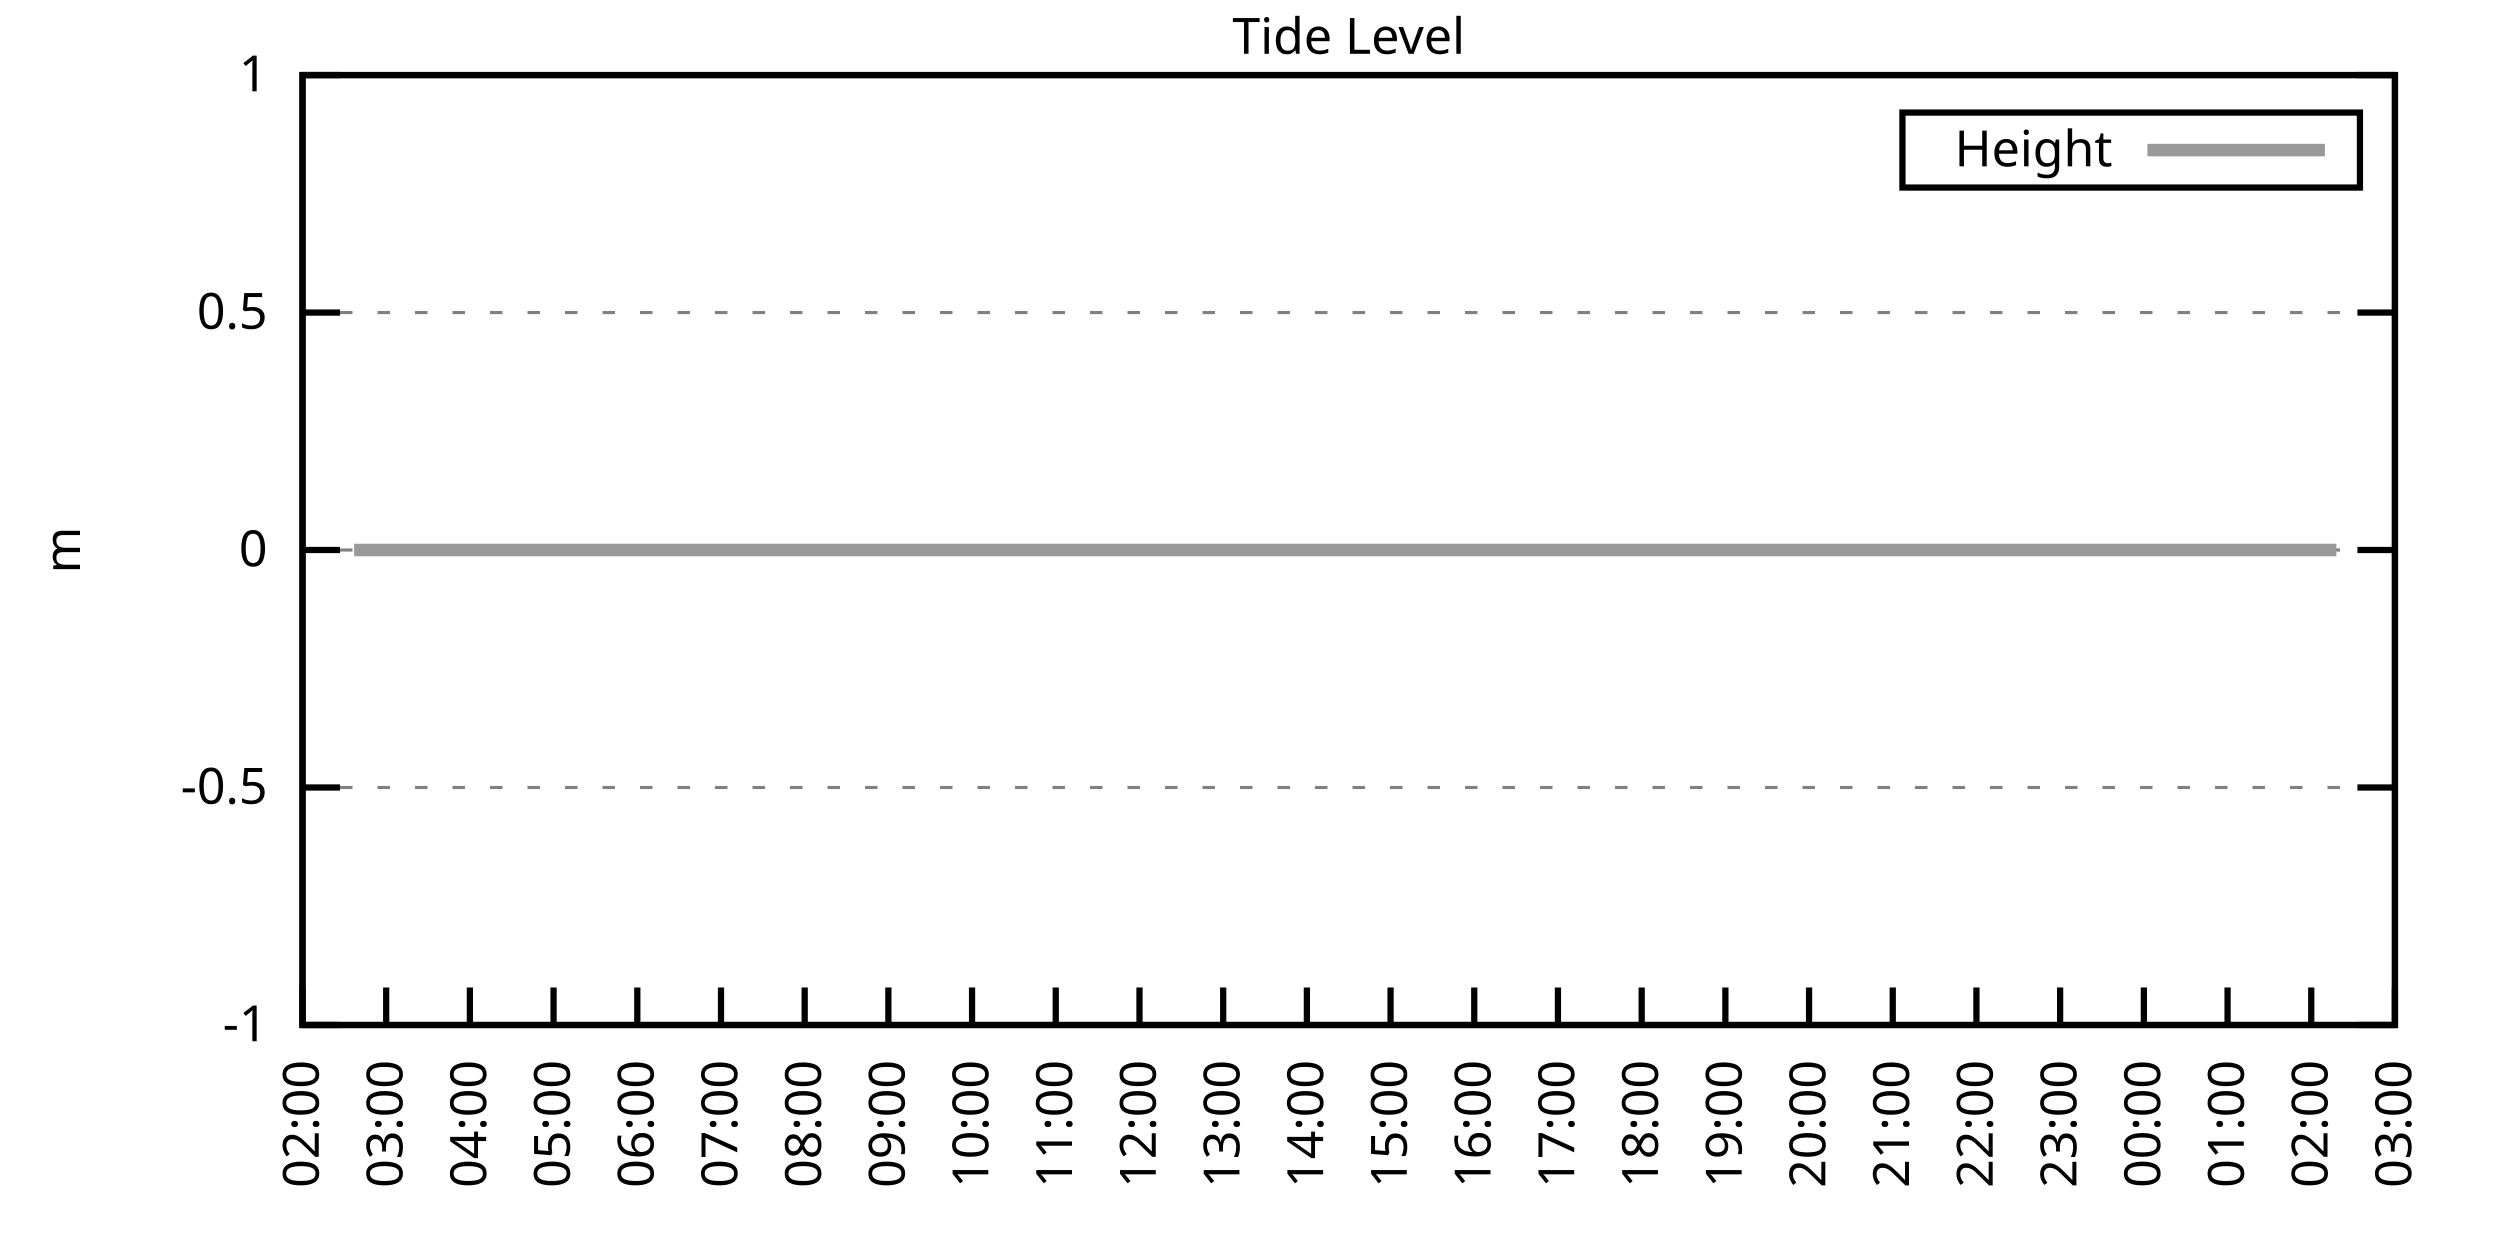
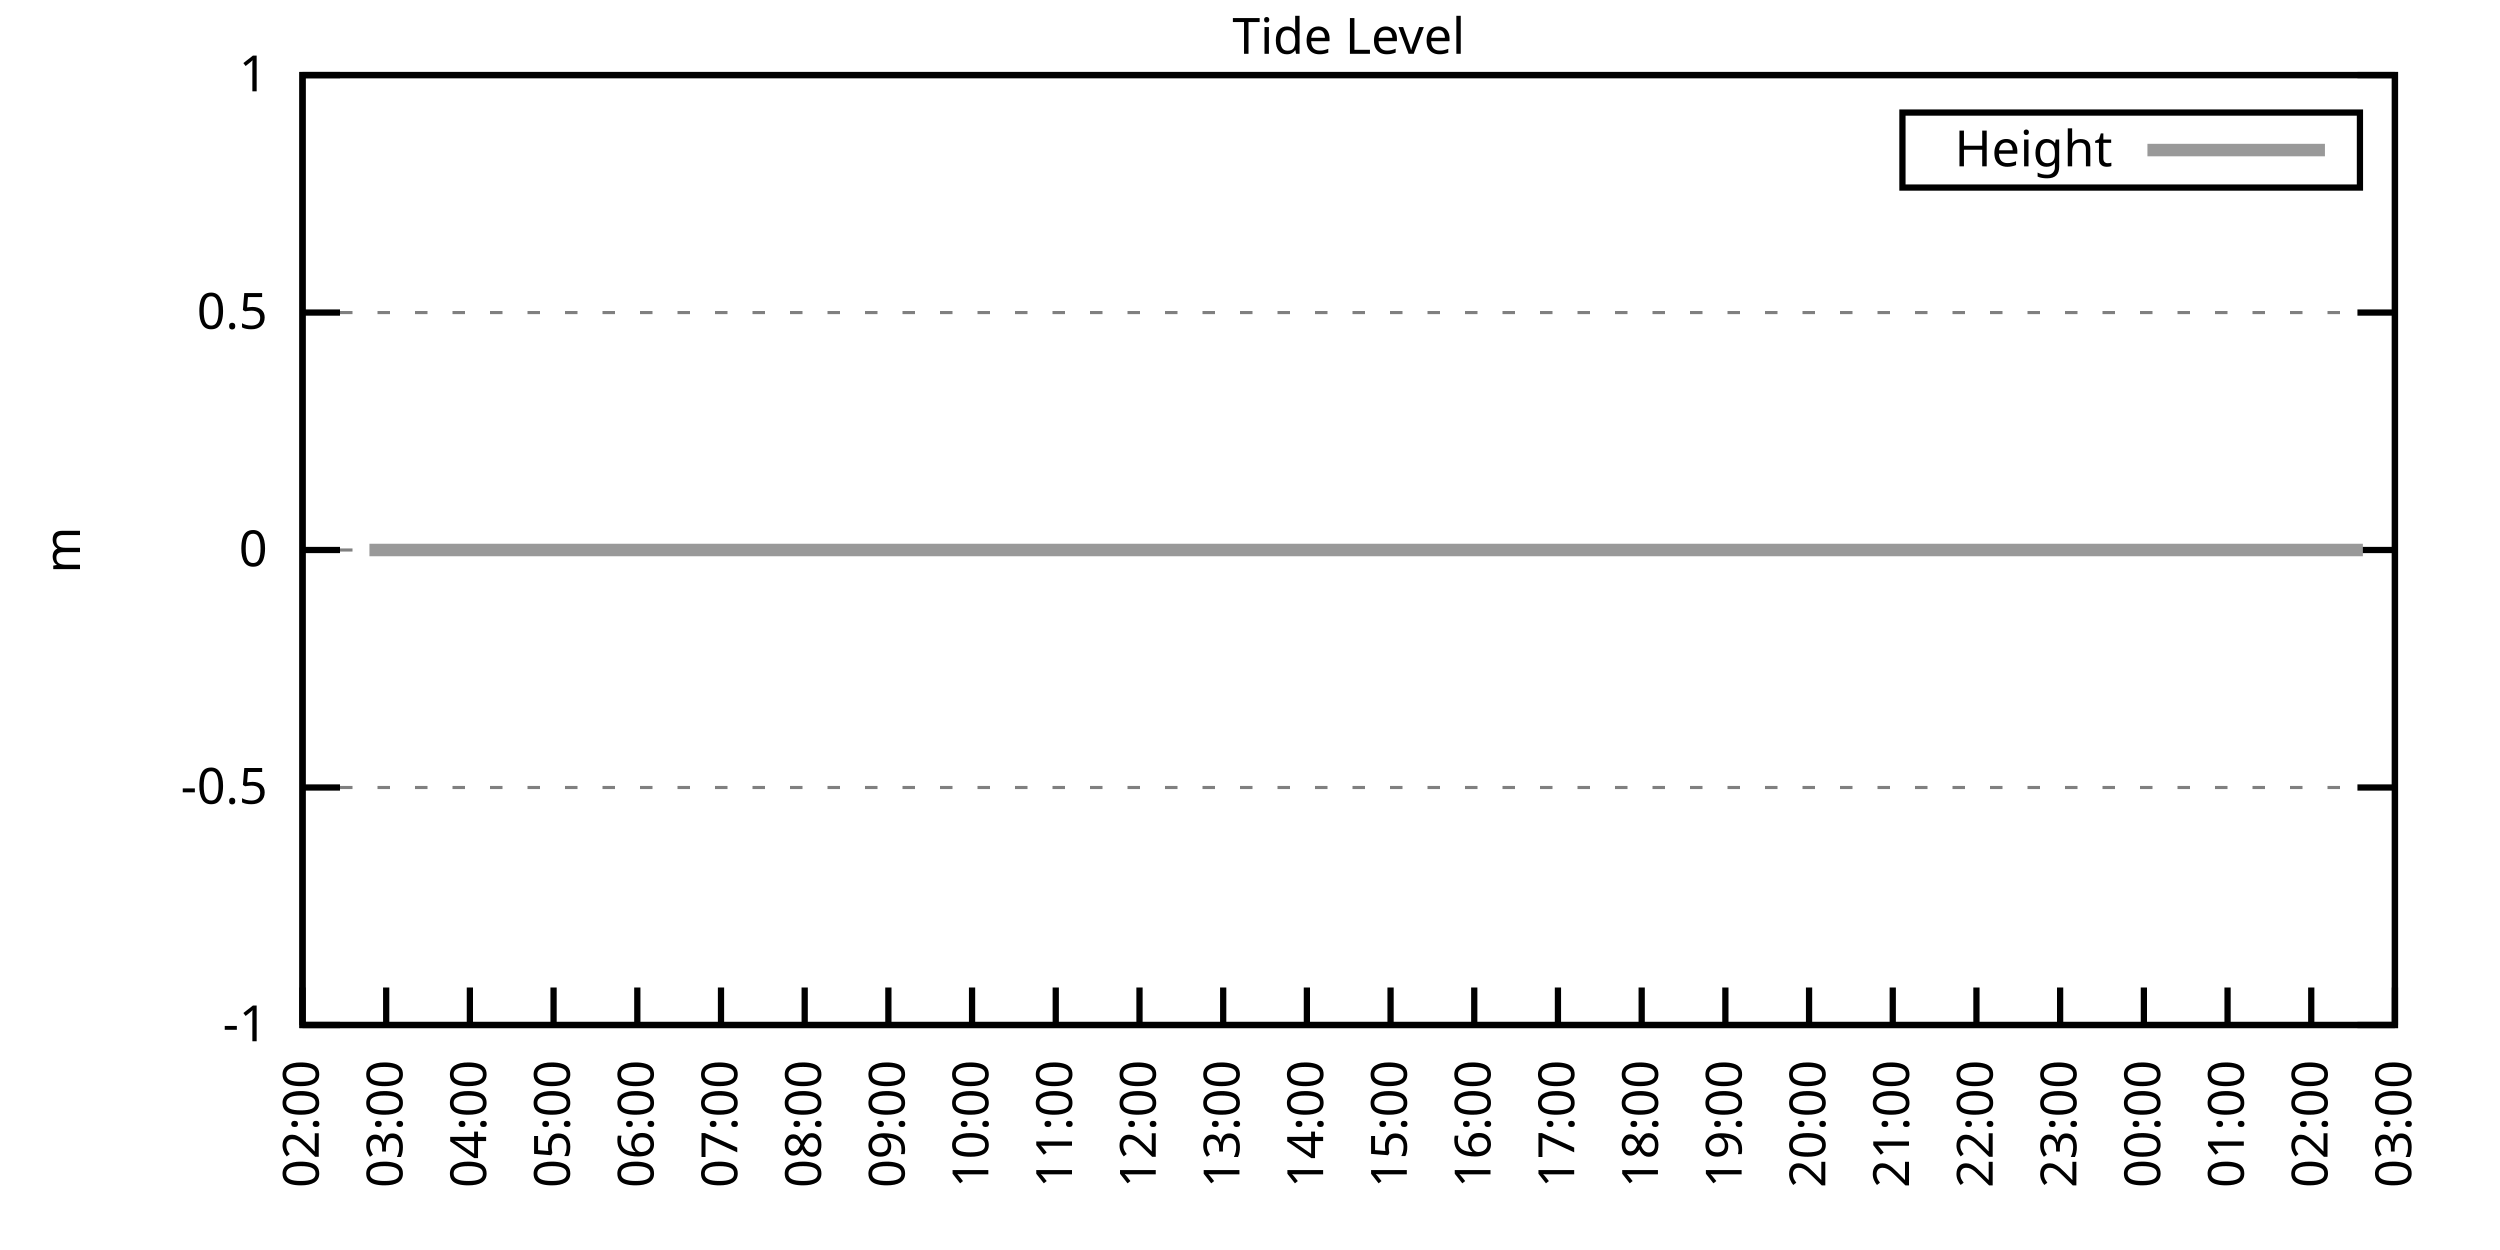
<svg xmlns="http://www.w3.org/2000/svg" xmlns:xlink="http://www.w3.org/1999/xlink" width="400" height="200" viewBox="0 0 400 200">
  <g id="gnuplot_canvas">
    <rect x="0" y="0" width="400" height="200" fill="none" />
    <defs>
      <circle id="gpDot" r="0.5" stroke-width="0.5" stroke="currentColor" />
      <path id="gpPt0" stroke-width="0.333" stroke="currentColor" d="M-1,0 h2 M0,-1 v2" />
      <path id="gpPt1" stroke-width="0.333" stroke="currentColor" d="M-1,-1 L1,1 M1,-1 L-1,1" />
      <path id="gpPt2" stroke-width="0.333" stroke="currentColor" d="M-1,0 L1,0 M0,-1 L0,1 M-1,-1 L1,1 M-1,1 L1,-1" />
      <rect id="gpPt3" stroke-width="0.333" stroke="currentColor" x="-1" y="-1" width="2" height="2" />
      <rect id="gpPt4" stroke-width="0.333" stroke="currentColor" fill="currentColor" x="-1" y="-1" width="2" height="2" />
      <circle id="gpPt5" stroke-width="0.333" stroke="currentColor" cx="0" cy="0" r="1" />
      <use xlink:href="#gpPt5" id="gpPt6" fill="currentColor" stroke="none" />
      <path id="gpPt7" stroke-width="0.333" stroke="currentColor" d="M0,-1.33 L-1.33,0.67 L1.33,0.67 z" />
      <use xlink:href="#gpPt7" id="gpPt8" fill="currentColor" stroke="none" />
      <use xlink:href="#gpPt7" id="gpPt9" stroke="currentColor" transform="rotate(180)" />
      <use xlink:href="#gpPt9" id="gpPt10" fill="currentColor" stroke="none" />
      <use xlink:href="#gpPt3" id="gpPt11" stroke="currentColor" transform="rotate(45)" />
      <use xlink:href="#gpPt11" id="gpPt12" fill="currentColor" stroke="none" />
      <path id="gpPt13" stroke-width="0.333" stroke="currentColor" d="M0,1.330 L1.265,0.411 L0.782,-1.067 L-0.782,-1.076 L-1.265,0.411 z" />
      <use xlink:href="#gpPt13" id="gpPt14" fill="currentColor" stroke="none" />
      <filter id="textbox" filterUnits="objectBoundingBox" x="0" y="0" height="1" width="1">
        <feFlood flood-color="white" flood-opacity="1" result="bgnd" />
        <feComposite in="SourceGraphic" in2="bgnd" operator="atop" />
      </filter>
      <filter id="greybox" filterUnits="objectBoundingBox" x="0" y="0" height="1" width="1">
        <feFlood flood-color="lightgrey" flood-opacity="1" result="grey" />
        <feComposite in="SourceGraphic" in2="grey" operator="atop" />
      </filter>
    </defs>
    <g fill="none" color="white" stroke="currentColor" stroke-width="1.00" stroke-linecap="butt" stroke-linejoin="miter">
</g>
    <g fill="none" color="black" stroke="currentColor" stroke-width="1.00" stroke-linecap="butt" stroke-linejoin="miter">
      <g stroke="none" shape-rendering="crispEdges">
        <polygon fill="rgb(255, 255, 255)" points="48.40,164.00 383.18,164.00 383.18,12.02 48.40,12.02 " />
      </g>
    </g>
    <g fill="none" color="black" stroke="currentColor" stroke-width="1.00" stroke-linecap="butt" stroke-linejoin="miter">
</g>
    <g fill="none" color="black" stroke="black" stroke-width="0.50" stroke-linecap="butt" stroke-linejoin="miter">
</g>
    <g fill="none" color="gray" stroke="currentColor" stroke-width="0.50" stroke-linecap="butt" stroke-linejoin="miter">
      <path stroke="gray" stroke-dasharray="2,4" class="gridline" d="M48.40,164.00 L383.19,164.00  " />
    </g>
    <g fill="none" color="gray" stroke="gray" stroke-width="1.00" stroke-linecap="butt" stroke-linejoin="miter">
</g>
    <g fill="none" color="black" stroke="currentColor" stroke-width="1.00" stroke-linecap="butt" stroke-linejoin="miter">
      <path stroke="black" d="M48.40,164.00 L54.40,164.00 M383.19,164.00 L377.19,164.00  " />
      <g transform="translate(42.80,166.60)" stroke="none" fill="black" font-family="Sans" font-size="8.00" text-anchor="end">
        <text>
          <tspan font-family="Sans">-1</tspan>
        </text>
      </g>
    </g>
    <g fill="none" color="black" stroke="currentColor" stroke-width="1.00" stroke-linecap="butt" stroke-linejoin="miter">
</g>
    <g fill="none" color="black" stroke="black" stroke-width="0.50" stroke-linecap="butt" stroke-linejoin="miter">
</g>
    <g fill="none" color="gray" stroke="currentColor" stroke-width="0.50" stroke-linecap="butt" stroke-linejoin="miter">
      <path stroke="gray" stroke-dasharray="2,4" class="gridline" d="M48.40,126.00 L383.19,126.00  " />
    </g>
    <g fill="none" color="gray" stroke="gray" stroke-width="1.00" stroke-linecap="butt" stroke-linejoin="miter">
</g>
    <g fill="none" color="black" stroke="currentColor" stroke-width="1.00" stroke-linecap="butt" stroke-linejoin="miter">
      <path stroke="black" d="M48.40,126.00 L54.40,126.00 M383.19,126.00 L377.19,126.00  " />
      <g transform="translate(42.80,128.60)" stroke="none" fill="black" font-family="Sans" font-size="8.00" text-anchor="end">
        <text>
          <tspan font-family="Sans">-0.5</tspan>
        </text>
      </g>
    </g>
    <g fill="none" color="black" stroke="currentColor" stroke-width="1.00" stroke-linecap="butt" stroke-linejoin="miter">
</g>
    <g fill="none" color="black" stroke="black" stroke-width="0.50" stroke-linecap="butt" stroke-linejoin="miter">
</g>
    <g fill="none" color="gray" stroke="currentColor" stroke-width="0.50" stroke-linecap="butt" stroke-linejoin="miter">
      <path stroke="gray" stroke-dasharray="2,4" class="gridline" d="M48.40,88.00 L383.19,88.00  " />
    </g>
    <g fill="none" color="gray" stroke="gray" stroke-width="1.00" stroke-linecap="butt" stroke-linejoin="miter">
</g>
    <g fill="none" color="black" stroke="currentColor" stroke-width="1.00" stroke-linecap="butt" stroke-linejoin="miter">
      <path stroke="black" d="M48.40,88.00 L54.40,88.00 M383.19,88.00 L377.19,88.00  " />
      <g transform="translate(42.80,90.60)" stroke="none" fill="black" font-family="Sans" font-size="8.00" text-anchor="end">
        <text>
          <tspan font-family="Sans"> 0</tspan>
        </text>
      </g>
    </g>
    <g fill="none" color="black" stroke="currentColor" stroke-width="1.00" stroke-linecap="butt" stroke-linejoin="miter">
</g>
    <g fill="none" color="black" stroke="black" stroke-width="0.50" stroke-linecap="butt" stroke-linejoin="miter">
</g>
    <g fill="none" color="gray" stroke="currentColor" stroke-width="0.50" stroke-linecap="butt" stroke-linejoin="miter">
      <path stroke="gray" stroke-dasharray="2,4" class="gridline" d="M48.40,50.01 L383.19,50.01  " />
    </g>
    <g fill="none" color="gray" stroke="gray" stroke-width="1.00" stroke-linecap="butt" stroke-linejoin="miter">
</g>
    <g fill="none" color="black" stroke="currentColor" stroke-width="1.00" stroke-linecap="butt" stroke-linejoin="miter">
      <path stroke="black" d="M48.40,50.01 L54.40,50.01 M383.19,50.01 L377.19,50.01  " />
      <g transform="translate(42.80,52.61)" stroke="none" fill="black" font-family="Sans" font-size="8.00" text-anchor="end">
        <text>
          <tspan font-family="Sans"> 0.5</tspan>
        </text>
      </g>
    </g>
    <g fill="none" color="black" stroke="currentColor" stroke-width="1.00" stroke-linecap="butt" stroke-linejoin="miter">
</g>
    <g fill="none" color="black" stroke="black" stroke-width="0.50" stroke-linecap="butt" stroke-linejoin="miter">
</g>
    <g fill="none" color="gray" stroke="currentColor" stroke-width="0.50" stroke-linecap="butt" stroke-linejoin="miter">
      <path stroke="gray" stroke-dasharray="2,4" class="gridline" d="M48.40,12.01 L383.19,12.01  " />
    </g>
    <g fill="none" color="gray" stroke="gray" stroke-width="1.00" stroke-linecap="butt" stroke-linejoin="miter">
</g>
    <g fill="none" color="black" stroke="currentColor" stroke-width="1.00" stroke-linecap="butt" stroke-linejoin="miter">
      <path stroke="black" d="M48.40,12.01 L54.40,12.01 M383.19,12.01 L377.19,12.01  " />
      <g transform="translate(42.80,14.61)" stroke="none" fill="black" font-family="Sans" font-size="8.00" text-anchor="end">
        <text>
          <tspan font-family="Sans"> 1</tspan>
        </text>
      </g>
    </g>
    <g fill="none" color="black" stroke="currentColor" stroke-width="1.00" stroke-linecap="butt" stroke-linejoin="miter">
      <path stroke="black" d="M48.40,164.00 L48.40,158.00  " />
      <g transform="translate(51.00,169.60) rotate(270.00)" stroke="none" fill="black" font-family="Sans" font-size="8.00" text-anchor="end">
        <text>
          <tspan font-family="Sans">02:00</tspan>
        </text>
      </g>
    </g>
    <g fill="none" color="black" stroke="currentColor" stroke-width="1.00" stroke-linecap="butt" stroke-linejoin="miter">
      <path stroke="black" d="M61.79,164.00 L61.79,158.00  " />
      <g transform="translate(64.39,169.60) rotate(270.00)" stroke="none" fill="black" font-family="Sans" font-size="8.00" text-anchor="end">
        <text>
          <tspan font-family="Sans">03:00</tspan>
        </text>
      </g>
    </g>
    <g fill="none" color="black" stroke="currentColor" stroke-width="1.00" stroke-linecap="butt" stroke-linejoin="miter">
      <path stroke="black" d="M75.18,164.00 L75.18,158.00  " />
      <g transform="translate(77.78,169.60) rotate(270.00)" stroke="none" fill="black" font-family="Sans" font-size="8.00" text-anchor="end">
        <text>
          <tspan font-family="Sans">04:00</tspan>
        </text>
      </g>
    </g>
    <g fill="none" color="black" stroke="currentColor" stroke-width="1.00" stroke-linecap="butt" stroke-linejoin="miter">
      <path stroke="black" d="M88.57,164.00 L88.57,158.00  " />
      <g transform="translate(91.17,169.60) rotate(270.00)" stroke="none" fill="black" font-family="Sans" font-size="8.00" text-anchor="end">
        <text>
          <tspan font-family="Sans">05:00</tspan>
        </text>
      </g>
    </g>
    <g fill="none" color="black" stroke="currentColor" stroke-width="1.00" stroke-linecap="butt" stroke-linejoin="miter">
      <path stroke="black" d="M101.97,164.00 L101.97,158.00  " />
      <g transform="translate(104.57,169.60) rotate(270.00)" stroke="none" fill="black" font-family="Sans" font-size="8.00" text-anchor="end">
        <text>
          <tspan font-family="Sans">06:00</tspan>
        </text>
      </g>
    </g>
    <g fill="none" color="black" stroke="currentColor" stroke-width="1.00" stroke-linecap="butt" stroke-linejoin="miter">
      <path stroke="black" d="M115.36,164.00 L115.36,158.00  " />
      <g transform="translate(117.96,169.60) rotate(270.00)" stroke="none" fill="black" font-family="Sans" font-size="8.00" text-anchor="end">
        <text>
          <tspan font-family="Sans">07:00</tspan>
        </text>
      </g>
    </g>
    <g fill="none" color="black" stroke="currentColor" stroke-width="1.00" stroke-linecap="butt" stroke-linejoin="miter">
      <path stroke="black" d="M128.75,164.00 L128.75,158.00  " />
      <g transform="translate(131.35,169.60) rotate(270.00)" stroke="none" fill="black" font-family="Sans" font-size="8.00" text-anchor="end">
        <text>
          <tspan font-family="Sans">08:00</tspan>
        </text>
      </g>
    </g>
    <g fill="none" color="black" stroke="currentColor" stroke-width="1.00" stroke-linecap="butt" stroke-linejoin="miter">
      <path stroke="black" d="M142.14,164.00 L142.14,158.00  " />
      <g transform="translate(144.74,169.60) rotate(270.00)" stroke="none" fill="black" font-family="Sans" font-size="8.00" text-anchor="end">
        <text>
          <tspan font-family="Sans">09:00</tspan>
        </text>
      </g>
    </g>
    <g fill="none" color="black" stroke="currentColor" stroke-width="1.00" stroke-linecap="butt" stroke-linejoin="miter">
      <path stroke="black" d="M155.53,164.00 L155.53,158.00  " />
      <g transform="translate(158.13,169.60) rotate(270.00)" stroke="none" fill="black" font-family="Sans" font-size="8.00" text-anchor="end">
        <text>
          <tspan font-family="Sans">10:00</tspan>
        </text>
      </g>
    </g>
    <g fill="none" color="black" stroke="currentColor" stroke-width="1.00" stroke-linecap="butt" stroke-linejoin="miter">
      <path stroke="black" d="M168.92,164.00 L168.92,158.00  " />
      <g transform="translate(171.52,169.60) rotate(270.00)" stroke="none" fill="black" font-family="Sans" font-size="8.00" text-anchor="end">
        <text>
          <tspan font-family="Sans">11:00</tspan>
        </text>
      </g>
    </g>
    <g fill="none" color="black" stroke="currentColor" stroke-width="1.00" stroke-linecap="butt" stroke-linejoin="miter">
      <path stroke="black" d="M182.32,164.00 L182.32,158.00  " />
      <g transform="translate(184.92,169.60) rotate(270.00)" stroke="none" fill="black" font-family="Sans" font-size="8.00" text-anchor="end">
        <text>
          <tspan font-family="Sans">12:00</tspan>
        </text>
      </g>
    </g>
    <g fill="none" color="black" stroke="currentColor" stroke-width="1.00" stroke-linecap="butt" stroke-linejoin="miter">
      <path stroke="black" d="M195.71,164.00 L195.71,158.00  " />
      <g transform="translate(198.31,169.60) rotate(270.00)" stroke="none" fill="black" font-family="Sans" font-size="8.00" text-anchor="end">
        <text>
          <tspan font-family="Sans">13:00</tspan>
        </text>
      </g>
    </g>
    <g fill="none" color="black" stroke="currentColor" stroke-width="1.00" stroke-linecap="butt" stroke-linejoin="miter">
      <path stroke="black" d="M209.10,164.00 L209.10,158.00  " />
      <g transform="translate(211.70,169.60) rotate(270.00)" stroke="none" fill="black" font-family="Sans" font-size="8.00" text-anchor="end">
        <text>
          <tspan font-family="Sans">14:00</tspan>
        </text>
      </g>
    </g>
    <g fill="none" color="black" stroke="currentColor" stroke-width="1.00" stroke-linecap="butt" stroke-linejoin="miter">
      <path stroke="black" d="M222.49,164.00 L222.49,158.00  " />
      <g transform="translate(225.09,169.60) rotate(270.00)" stroke="none" fill="black" font-family="Sans" font-size="8.00" text-anchor="end">
        <text>
          <tspan font-family="Sans">15:00</tspan>
        </text>
      </g>
    </g>
    <g fill="none" color="black" stroke="currentColor" stroke-width="1.00" stroke-linecap="butt" stroke-linejoin="miter">
      <path stroke="black" d="M235.88,164.00 L235.88,158.00  " />
      <g transform="translate(238.48,169.60) rotate(270.00)" stroke="none" fill="black" font-family="Sans" font-size="8.00" text-anchor="end">
        <text>
          <tspan font-family="Sans">16:00</tspan>
        </text>
      </g>
    </g>
    <g fill="none" color="black" stroke="currentColor" stroke-width="1.00" stroke-linecap="butt" stroke-linejoin="miter">
      <path stroke="black" d="M249.27,164.00 L249.27,158.00  " />
      <g transform="translate(251.87,169.60) rotate(270.00)" stroke="none" fill="black" font-family="Sans" font-size="8.00" text-anchor="end">
        <text>
          <tspan font-family="Sans">17:00</tspan>
        </text>
      </g>
    </g>
    <g fill="none" color="black" stroke="currentColor" stroke-width="1.00" stroke-linecap="butt" stroke-linejoin="miter">
      <path stroke="black" d="M262.67,164.00 L262.67,158.00  " />
      <g transform="translate(265.27,169.60) rotate(270.00)" stroke="none" fill="black" font-family="Sans" font-size="8.00" text-anchor="end">
        <text>
          <tspan font-family="Sans">18:00</tspan>
        </text>
      </g>
    </g>
    <g fill="none" color="black" stroke="currentColor" stroke-width="1.00" stroke-linecap="butt" stroke-linejoin="miter">
      <path stroke="black" d="M276.06,164.00 L276.06,158.00  " />
      <g transform="translate(278.66,169.60) rotate(270.00)" stroke="none" fill="black" font-family="Sans" font-size="8.00" text-anchor="end">
        <text>
          <tspan font-family="Sans">19:00</tspan>
        </text>
      </g>
    </g>
    <g fill="none" color="black" stroke="currentColor" stroke-width="1.00" stroke-linecap="butt" stroke-linejoin="miter">
      <path stroke="black" d="M289.45,164.00 L289.45,158.00  " />
      <g transform="translate(292.05,169.60) rotate(270.00)" stroke="none" fill="black" font-family="Sans" font-size="8.00" text-anchor="end">
        <text>
          <tspan font-family="Sans">20:00</tspan>
        </text>
      </g>
    </g>
    <g fill="none" color="black" stroke="currentColor" stroke-width="1.00" stroke-linecap="butt" stroke-linejoin="miter">
      <path stroke="black" d="M302.84,164.00 L302.84,158.00  " />
      <g transform="translate(305.44,169.60) rotate(270.00)" stroke="none" fill="black" font-family="Sans" font-size="8.00" text-anchor="end">
        <text>
          <tspan font-family="Sans">21:00</tspan>
        </text>
      </g>
    </g>
    <g fill="none" color="black" stroke="currentColor" stroke-width="1.00" stroke-linecap="butt" stroke-linejoin="miter">
      <path stroke="black" d="M316.23,164.00 L316.23,158.00  " />
      <g transform="translate(318.83,169.60) rotate(270.00)" stroke="none" fill="black" font-family="Sans" font-size="8.00" text-anchor="end">
        <text>
          <tspan font-family="Sans">22:00</tspan>
        </text>
      </g>
    </g>
    <g fill="none" color="black" stroke="currentColor" stroke-width="1.00" stroke-linecap="butt" stroke-linejoin="miter">
      <path stroke="black" d="M329.62,164.00 L329.62,158.00  " />
      <g transform="translate(332.22,169.60) rotate(270.00)" stroke="none" fill="black" font-family="Sans" font-size="8.00" text-anchor="end">
        <text>
          <tspan font-family="Sans">23:00</tspan>
        </text>
      </g>
    </g>
    <g fill="none" color="black" stroke="currentColor" stroke-width="1.00" stroke-linecap="butt" stroke-linejoin="miter">
      <path stroke="black" d="M343.02,164.00 L343.02,158.00  " />
      <g transform="translate(345.62,169.60) rotate(270.00)" stroke="none" fill="black" font-family="Sans" font-size="8.00" text-anchor="end">
        <text>
          <tspan font-family="Sans">00:00</tspan>
        </text>
      </g>
    </g>
    <g fill="none" color="black" stroke="currentColor" stroke-width="1.00" stroke-linecap="butt" stroke-linejoin="miter">
      <path stroke="black" d="M356.41,164.00 L356.41,158.00  " />
      <g transform="translate(359.01,169.60) rotate(270.00)" stroke="none" fill="black" font-family="Sans" font-size="8.00" text-anchor="end">
        <text>
          <tspan font-family="Sans">01:00</tspan>
        </text>
      </g>
    </g>
    <g fill="none" color="black" stroke="currentColor" stroke-width="1.00" stroke-linecap="butt" stroke-linejoin="miter">
      <path stroke="black" d="M369.80,164.00 L369.80,158.00  " />
      <g transform="translate(372.40,169.60) rotate(270.00)" stroke="none" fill="black" font-family="Sans" font-size="8.00" text-anchor="end">
        <text>
          <tspan font-family="Sans">02:00</tspan>
        </text>
      </g>
    </g>
    <g fill="none" color="black" stroke="currentColor" stroke-width="1.00" stroke-linecap="butt" stroke-linejoin="miter">
      <path stroke="black" d="M383.19,164.00 L383.19,158.00  " />
      <g transform="translate(385.79,169.60) rotate(270.00)" stroke="none" fill="black" font-family="Sans" font-size="8.00" text-anchor="end">
        <text>
          <tspan font-family="Sans">03:00</tspan>
        </text>
      </g>
    </g>
    <g fill="none" color="black" stroke="currentColor" stroke-width="1.00" stroke-linecap="butt" stroke-linejoin="miter">
</g>
    <g fill="none" color="black" stroke="currentColor" stroke-width="1.00" stroke-linecap="butt" stroke-linejoin="miter">
      <path stroke="black" d="M48.40,12.01 L48.40,164.00 L383.19,164.00 L383.19,12.01 L48.40,12.01 Z  " />
    </g>
    <g fill="none" color="black" stroke="currentColor" stroke-width="1.00" stroke-linecap="butt" stroke-linejoin="miter">
</g>
    <g fill="none" color="black" stroke="currentColor" stroke-width="1.00" stroke-linecap="butt" stroke-linejoin="miter">
      <path stroke="black" d="M304.39,30.01 L304.39,18.01 L377.59,18.01 L377.59,30.01 L304.39,30.01 Z  " />
    </g>
    <g id="Tide_level_plot_1">
      <g fill="none" color="white" stroke="black" stroke-width="2.00" stroke-linecap="butt" stroke-linejoin="miter">
</g>
      <g fill="none" color="black" stroke="currentColor" stroke-width="2.00" stroke-linecap="butt" stroke-linejoin="miter">
        <g transform="translate(337.99,26.61)" stroke="none" fill="black" font-family="Sans" font-size="8.00" text-anchor="end">
          <text>
            <tspan font-family="Sans">Height</tspan>
          </text>
        </g>
      </g>
      <g fill="none" color="black" stroke="currentColor" stroke-width="2.00" stroke-linecap="butt" stroke-linejoin="miter">
-         <path stroke="rgb(153, 153, 153)" d="M343.59,24.01 L371.99,24.01 M56.66,88.00 L59.11,88.00 L61.35,88.00 L63.35,88.00 L66.03,88.00 L68.04,88.00   L70.05,88.00 L72.73,88.00 L74.96,88.00 L76.97,88.00 L78.98,88.00 L81.43,88.00 L83.89,88.00 L86.12,88.00   L87.91,88.00 L90.58,88.00 L92.59,88.00 L95.05,88.00 L97.06,88.00 L99.51,88.00 L101.30,88.00 L103.75,88.00   L105.98,88.00 L108.44,88.00 L110.22,88.00 L114.91,88.00 L117.14,88.00 L119.60,88.00 L121.83,88.00 L123.84,88.00   L126.07,88.00 L128.30,88.00 L130.54,88.00 L132.54,88.00 L135.00,88.00 L137.23,88.00 L139.46,88.00 L141.92,88.00   L143.93,88.00 L146.16,88.00 L148.61,88.00 L150.85,88.00 L152.63,88.00 L155.09,88.00 L157.32,88.00 L159.55,88.00   L162.01,88.00 L164.01,88.00 L166.25,88.00 L168.48,88.00 L170.71,88.00 L172.72,88.00 L175.17,88.00 L177.63,88.00   L179.41,88.00 L181.87,88.00 L184.10,88.00 L186.33,88.00 L188.57,88.00 L191.02,88.00 L193.03,88.00 L195.26,88.00   L197.72,88.00 L199.73,88.00 L201.96,88.00 L203.97,88.00 L206.20,88.00 L208.65,88.00 L211.11,88.00 L212.89,88.00   L215.35,88.00 L217.58,88.00 L220.04,88.00 L222.27,88.00 L224.05,88.00 L226.73,88.00 L228.52,88.00 L230.97,88.00   L233.43,88.00 L235.21,88.00 L237.67,88.00 L240.12,88.00 L242.36,88.00 L244.36,88.00 L246.37,88.00 L248.83,88.00   L250.84,88.00 L253.29,88.00 L255.52,88.00 L257.98,88.00 L260.21,88.00 L262.22,88.00 L264.67,88.00 L266.46,88.00   L268.92,88.00 L270.92,88.00 L273.38,88.00 L275.83,88.00 L277.84,88.00 L280.07,88.00 L282.31,88.00 L284.54,88.00   L286.99,88.00 L289.00,88.00 L291.23,88.00 L293.47,88.00 L295.70,88.00 L297.93,88.00 L300.39,88.00 L302.62,88.00   L304.63,88.00 L307.08,88.00 L309.09,88.00 L311.54,88.00 L313.55,88.00 L315.56,88.00 L318.24,88.00 L320.47,88.00   L322.26,88.00 L324.94,88.00 L326.95,88.00 L329.18,88.00 L331.41,88.00 L333.86,88.00 L336.10,88.00 L337.88,88.00   L340.34,88.00 L342.57,88.00 L344.80,88.00 L347.03,88.00 L349.04,88.00 L351.72,88.00 L353.73,88.00 L355.74,88.00   L358.19,88.00 L360.42,88.00 L362.66,88.00 L364.89,88.00 L367.12,88.00 L369.35,88.00 L371.58,88.00 L373.82,88.00    " />
+         <path stroke="rgb(153, 153, 153)" d="M343.59,24.01 L371.99,24.01 M59.11,88.00 L61.35,88.00 L63.35,88.00 L66.03,88.00 L68.04,88.00 L70.05,88.00   L72.73,88.00 L74.96,88.00 L76.97,88.00 L78.98,88.00 L81.43,88.00 L83.89,88.00 L86.12,88.00 L87.91,88.00   L90.58,88.00 L92.59,88.00 L95.05,88.00 L97.06,88.00 L99.51,88.00 L101.30,88.00 L103.75,88.00 L105.98,88.00   L108.44,88.00 L110.22,88.00 L114.91,88.00 L117.14,88.00 L119.60,88.00 L121.83,88.00 L123.84,88.00 L126.07,88.00   L128.30,88.00 L130.54,88.00 L132.54,88.00 L135.00,88.00 L137.23,88.00 L139.46,88.00 L141.92,88.00 L143.93,88.00   L146.16,88.00 L148.61,88.00 L150.85,88.00 L152.63,88.00 L155.09,88.00 L157.32,88.00 L159.55,88.00 L162.01,88.00   L164.01,88.00 L166.25,88.00 L168.48,88.00 L170.71,88.00 L172.72,88.00 L175.17,88.00 L177.63,88.00 L179.41,88.00   L181.87,88.00 L184.10,88.00 L186.33,88.00 L188.57,88.00 L191.02,88.00 L193.03,88.00 L195.26,88.00 L197.72,88.00   L199.73,88.00 L201.96,88.00 L203.97,88.00 L206.20,88.00 L208.65,88.00 L211.11,88.00 L212.89,88.00 L215.35,88.00   L217.58,88.00 L220.04,88.00 L222.27,88.00 L224.05,88.00 L226.73,88.00 L228.52,88.00 L230.97,88.00 L233.43,88.00   L235.21,88.00 L237.67,88.00 L240.12,88.00 L242.36,88.00 L244.36,88.00 L246.37,88.00 L248.83,88.00 L250.84,88.00   L253.29,88.00 L255.52,88.00 L257.98,88.00 L260.21,88.00 L262.22,88.00 L264.67,88.00 L266.46,88.00 L268.92,88.00   L270.92,88.00 L273.38,88.00 L275.83,88.00 L277.84,88.00 L280.07,88.00 L282.31,88.00 L284.54,88.00 L286.99,88.00   L289.00,88.00 L291.23,88.00 L293.47,88.00 L295.70,88.00 L297.93,88.00 L300.39,88.00 L302.62,88.00 L304.63,88.00   L307.08,88.00 L309.09,88.00 L311.54,88.00 L313.55,88.00 L315.56,88.00 L318.24,88.00 L320.47,88.00 L322.26,88.00   L324.94,88.00 L326.95,88.00 L329.18,88.00 L331.41,88.00 L333.86,88.00 L336.10,88.00 L337.88,88.00 L340.34,88.00   L342.57,88.00 L344.80,88.00 L347.03,88.00 L349.04,88.00 L351.72,88.00 L353.73,88.00 L355.74,88.00 L358.19,88.00   L360.42,88.00 L362.66,88.00 L364.89,88.00 L367.12,88.00 L369.35,88.00 L371.58,88.00 L373.82,88.00 L376.05,88.00   L378.06,88.00  " />
      </g>
    </g>
    <g fill="none" color="black" stroke="currentColor" stroke-width="2.00" stroke-linecap="butt" stroke-linejoin="miter">
</g>
    <g fill="none" color="black" stroke="black" stroke-width="1.00" stroke-linecap="butt" stroke-linejoin="miter">
</g>
    <g fill="none" color="black" stroke="currentColor" stroke-width="1.00" stroke-linecap="butt" stroke-linejoin="miter">
      <path stroke="black" d="M48.40,12.01 L48.40,164.00 L383.19,164.00 L383.19,12.01 L48.40,12.01 Z  " />
      <g transform="translate(12.80,88.01) rotate(270.00)" stroke="none" fill="black" font-family="Sans" font-size="8.00" text-anchor="middle">
        <text>
          <tspan font-family="Sans">m</tspan>
        </text>
      </g>
    </g>
    <g fill="none" color="black" stroke="currentColor" stroke-width="1.00" stroke-linecap="butt" stroke-linejoin="miter">
</g>
    <g fill="none" color="black" stroke="currentColor" stroke-width="1.00" stroke-linecap="butt" stroke-linejoin="miter">
      <g transform="translate(215.79,8.61)" stroke="none" fill="black" font-family="Sans" font-size="8.00" text-anchor="middle">
        <text>
          <tspan font-family="Sans">Tide Level</tspan>
        </text>
      </g>
    </g>
    <g fill="none" color="black" stroke="currentColor" stroke-width="1.00" stroke-linecap="butt" stroke-linejoin="miter">
</g>
  </g>
</svg>
